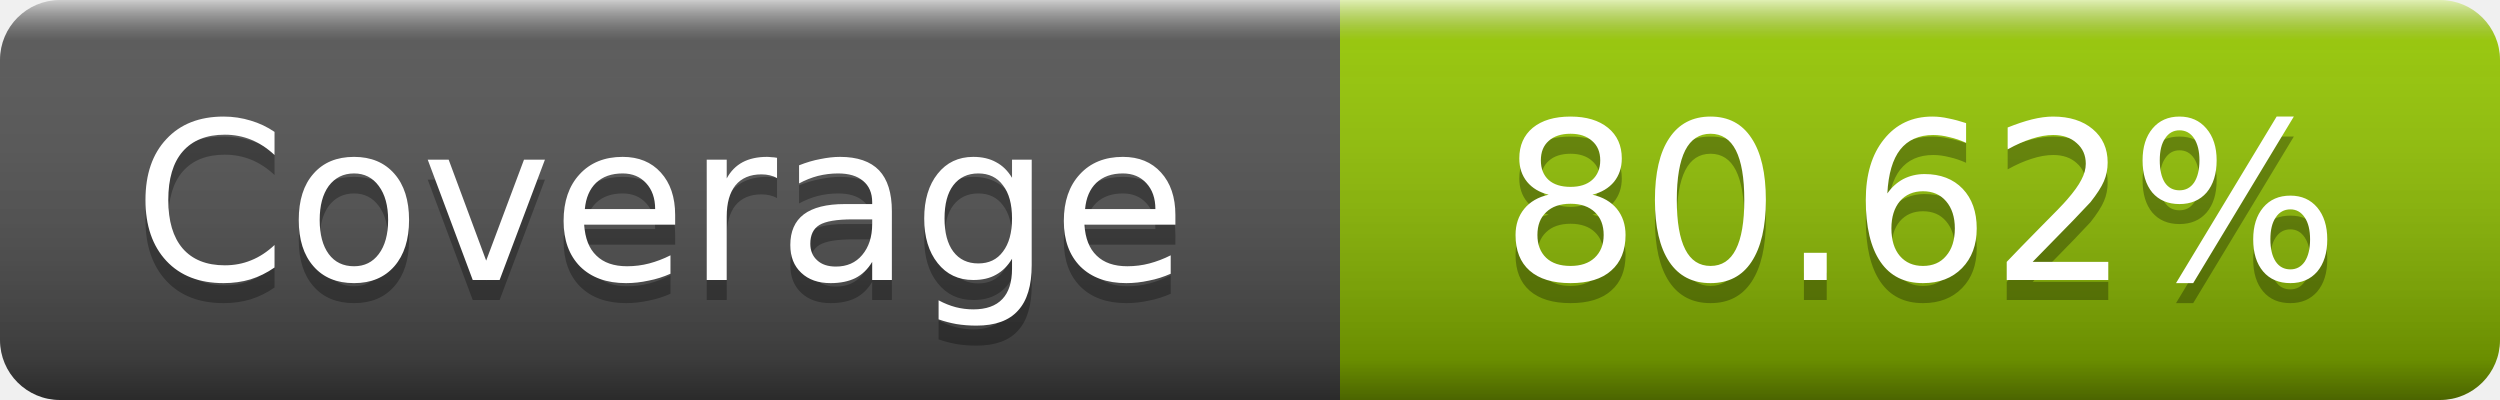
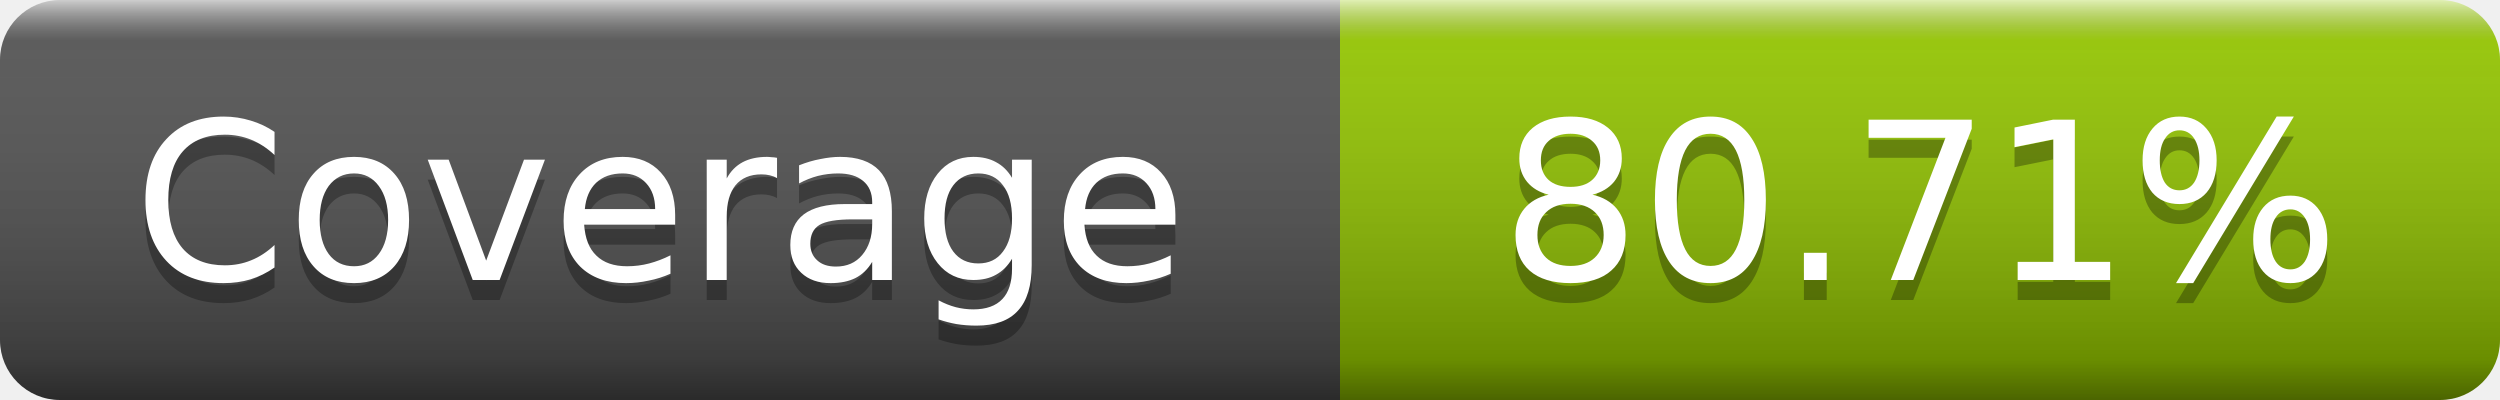
- <svg xmlns="http://www.w3.org/2000/svg" width="125" height="20" role="img" aria-label="Coverage: 80.62%">
+ <svg xmlns="http://www.w3.org/2000/svg" width="125" height="20" role="img" aria-label="Coverage: 80.71%">
  <linearGradient id="s" x2="0" y2="100%">
    <stop offset="0" stop-color="#fff" stop-opacity=".7" />
    <stop offset=".1" stop-color="#aaa" stop-opacity=".1" />
    <stop offset=".9" stop-opacity=".3" />
    <stop offset="1" stop-opacity=".5" />
  </linearGradient>
  <mask id="m">
    <rect width="125" height="20" rx="3" fill="#fff" />
  </mask>
  <g mask="url(#m)">
    <rect width="67" height="20" fill="#555" />
    <rect x="67" width="58" height="20" fill="#97ca00" />
    <rect width="125" height="20" fill="url(#s)" />
  </g>
  <g fill="#fff" text-anchor="middle" font-family="DejaVu Sans,Verdana,Geneva,sans-serif" font-size="11" text-rendering="geometricPrecision">
    <text x="33" y="15" fill="#010101" fill-opacity=".3">Coverage</text>
    <text x="33" y="14">Coverage</text>
-     <text x="96" y="15" fill="#010101" fill-opacity=".3">80.62%</text>
-     <text x="96" y="14">80.62%</text>
+     <text x="96" y="15" fill="#010101" fill-opacity=".3">80.71%</text>
+     <text x="96" y="14">80.71%</text>
  </g>
</svg>
